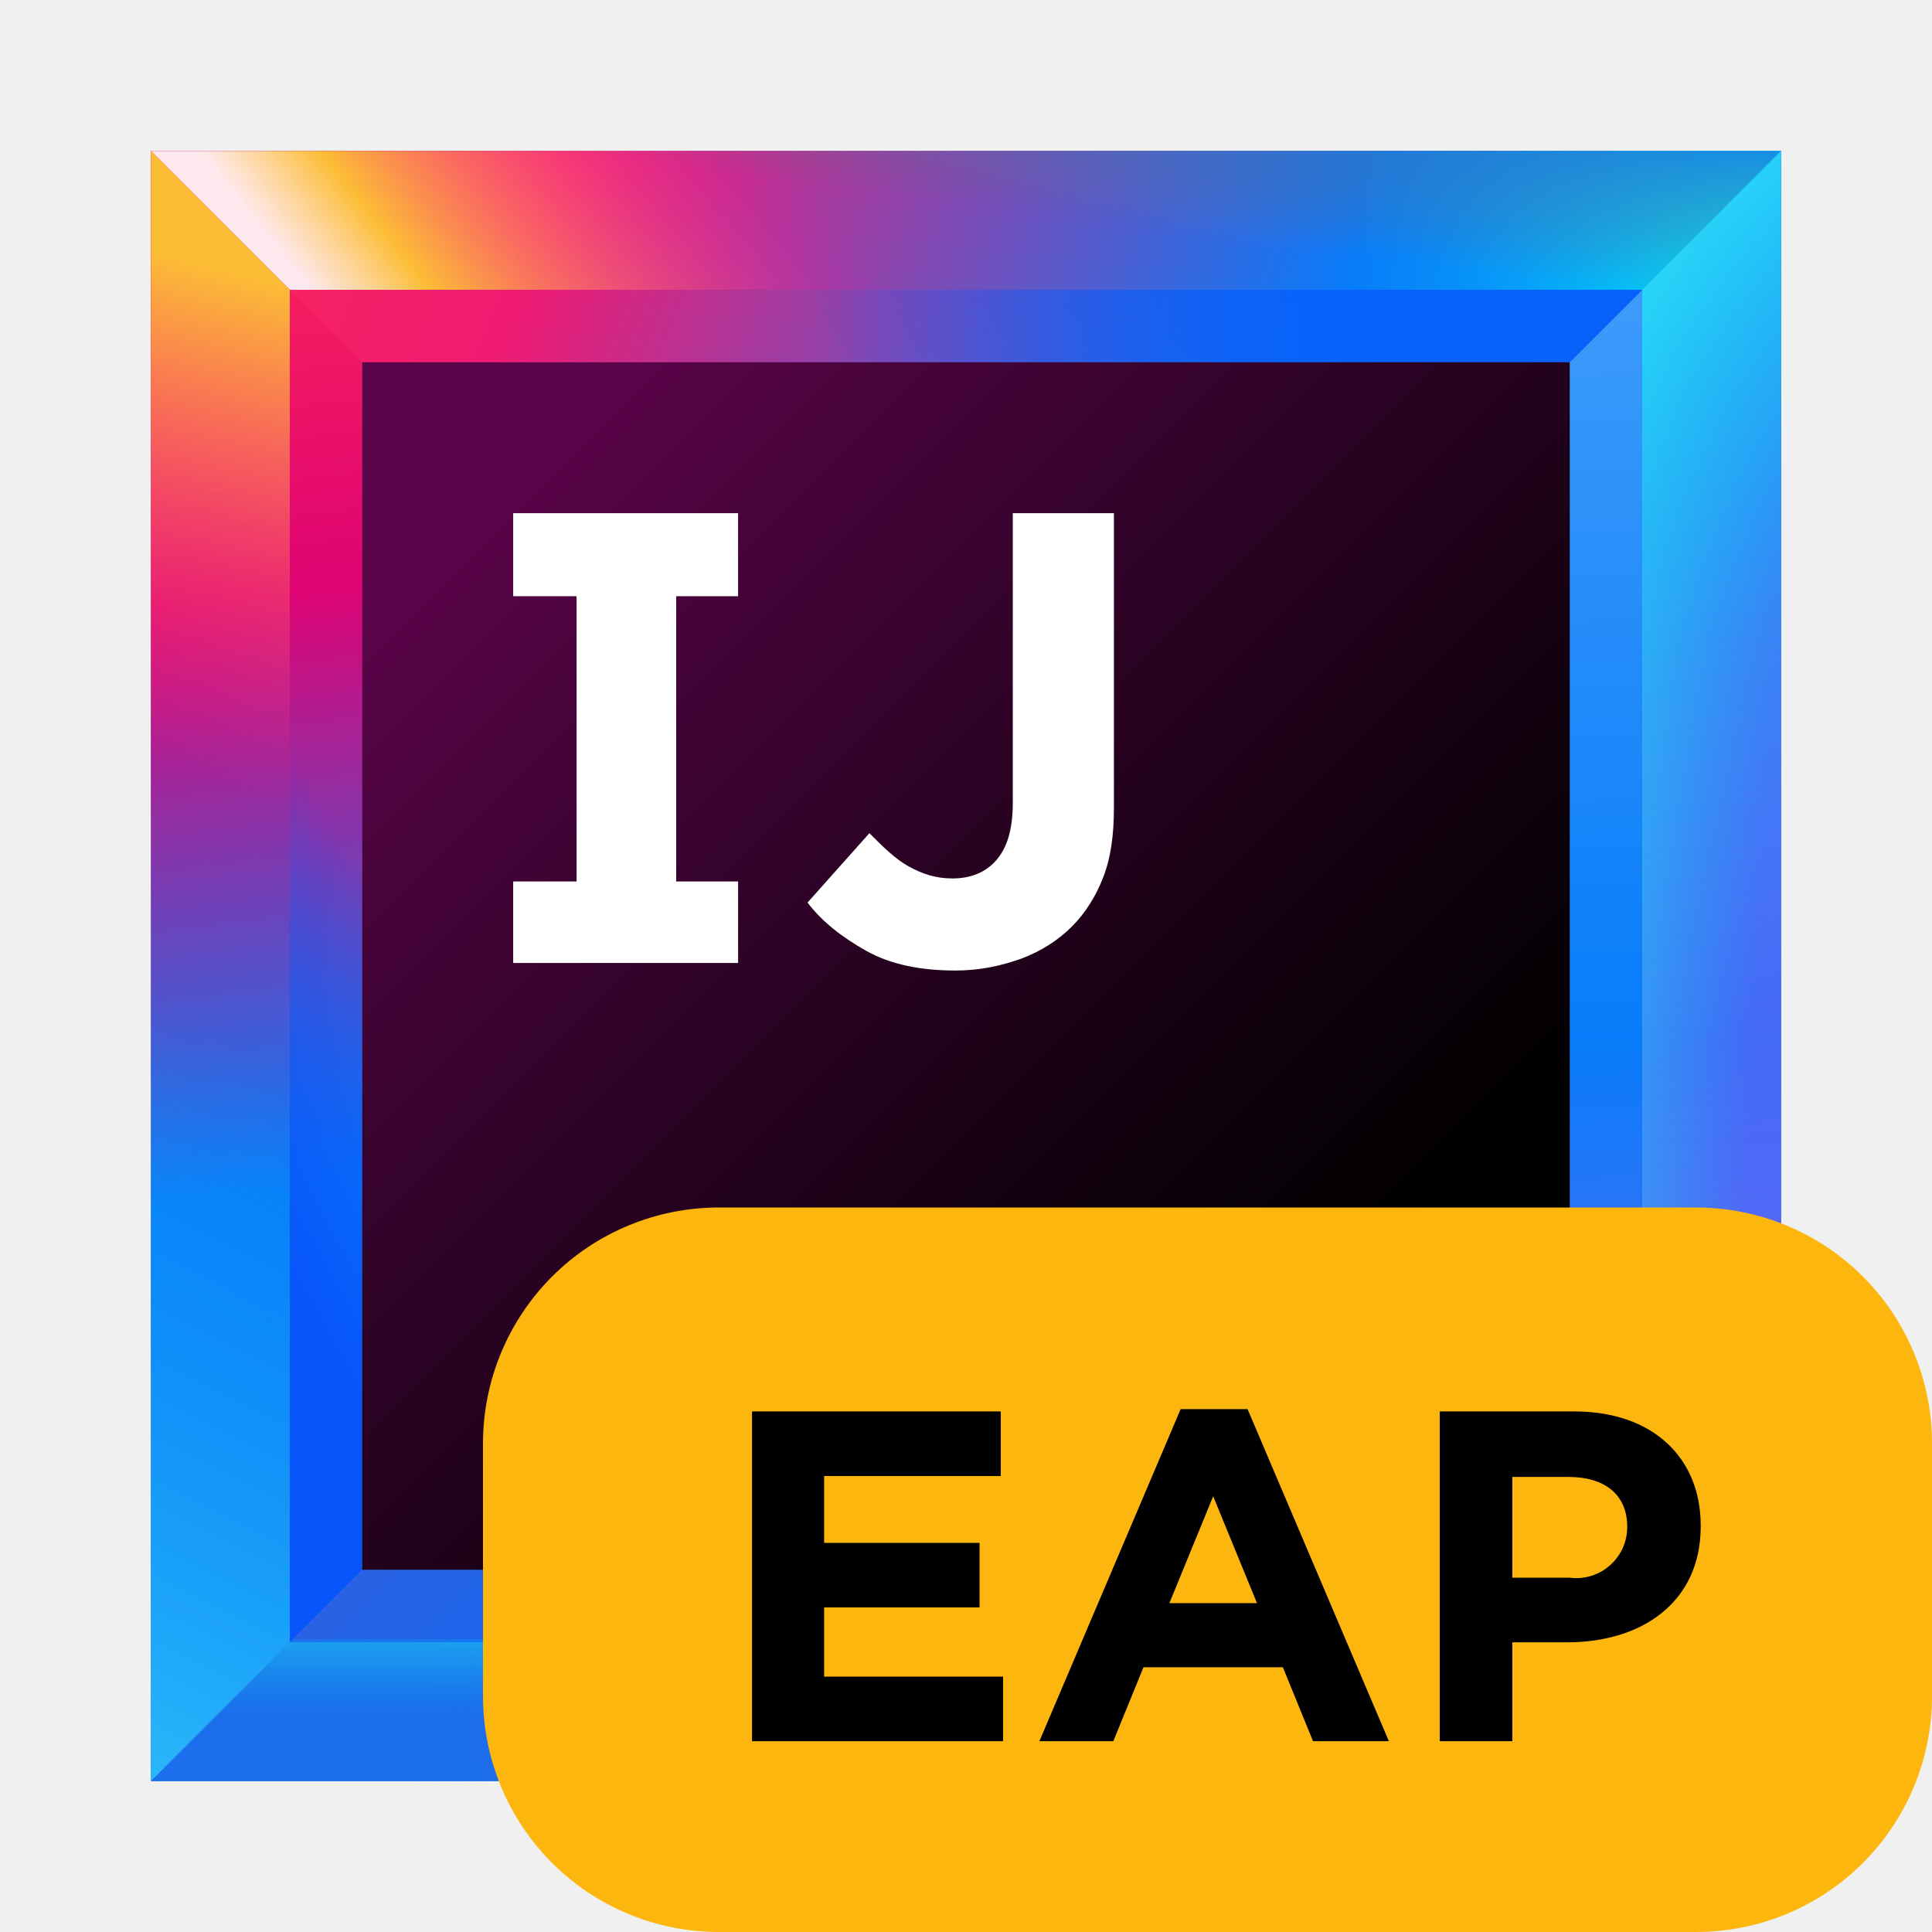
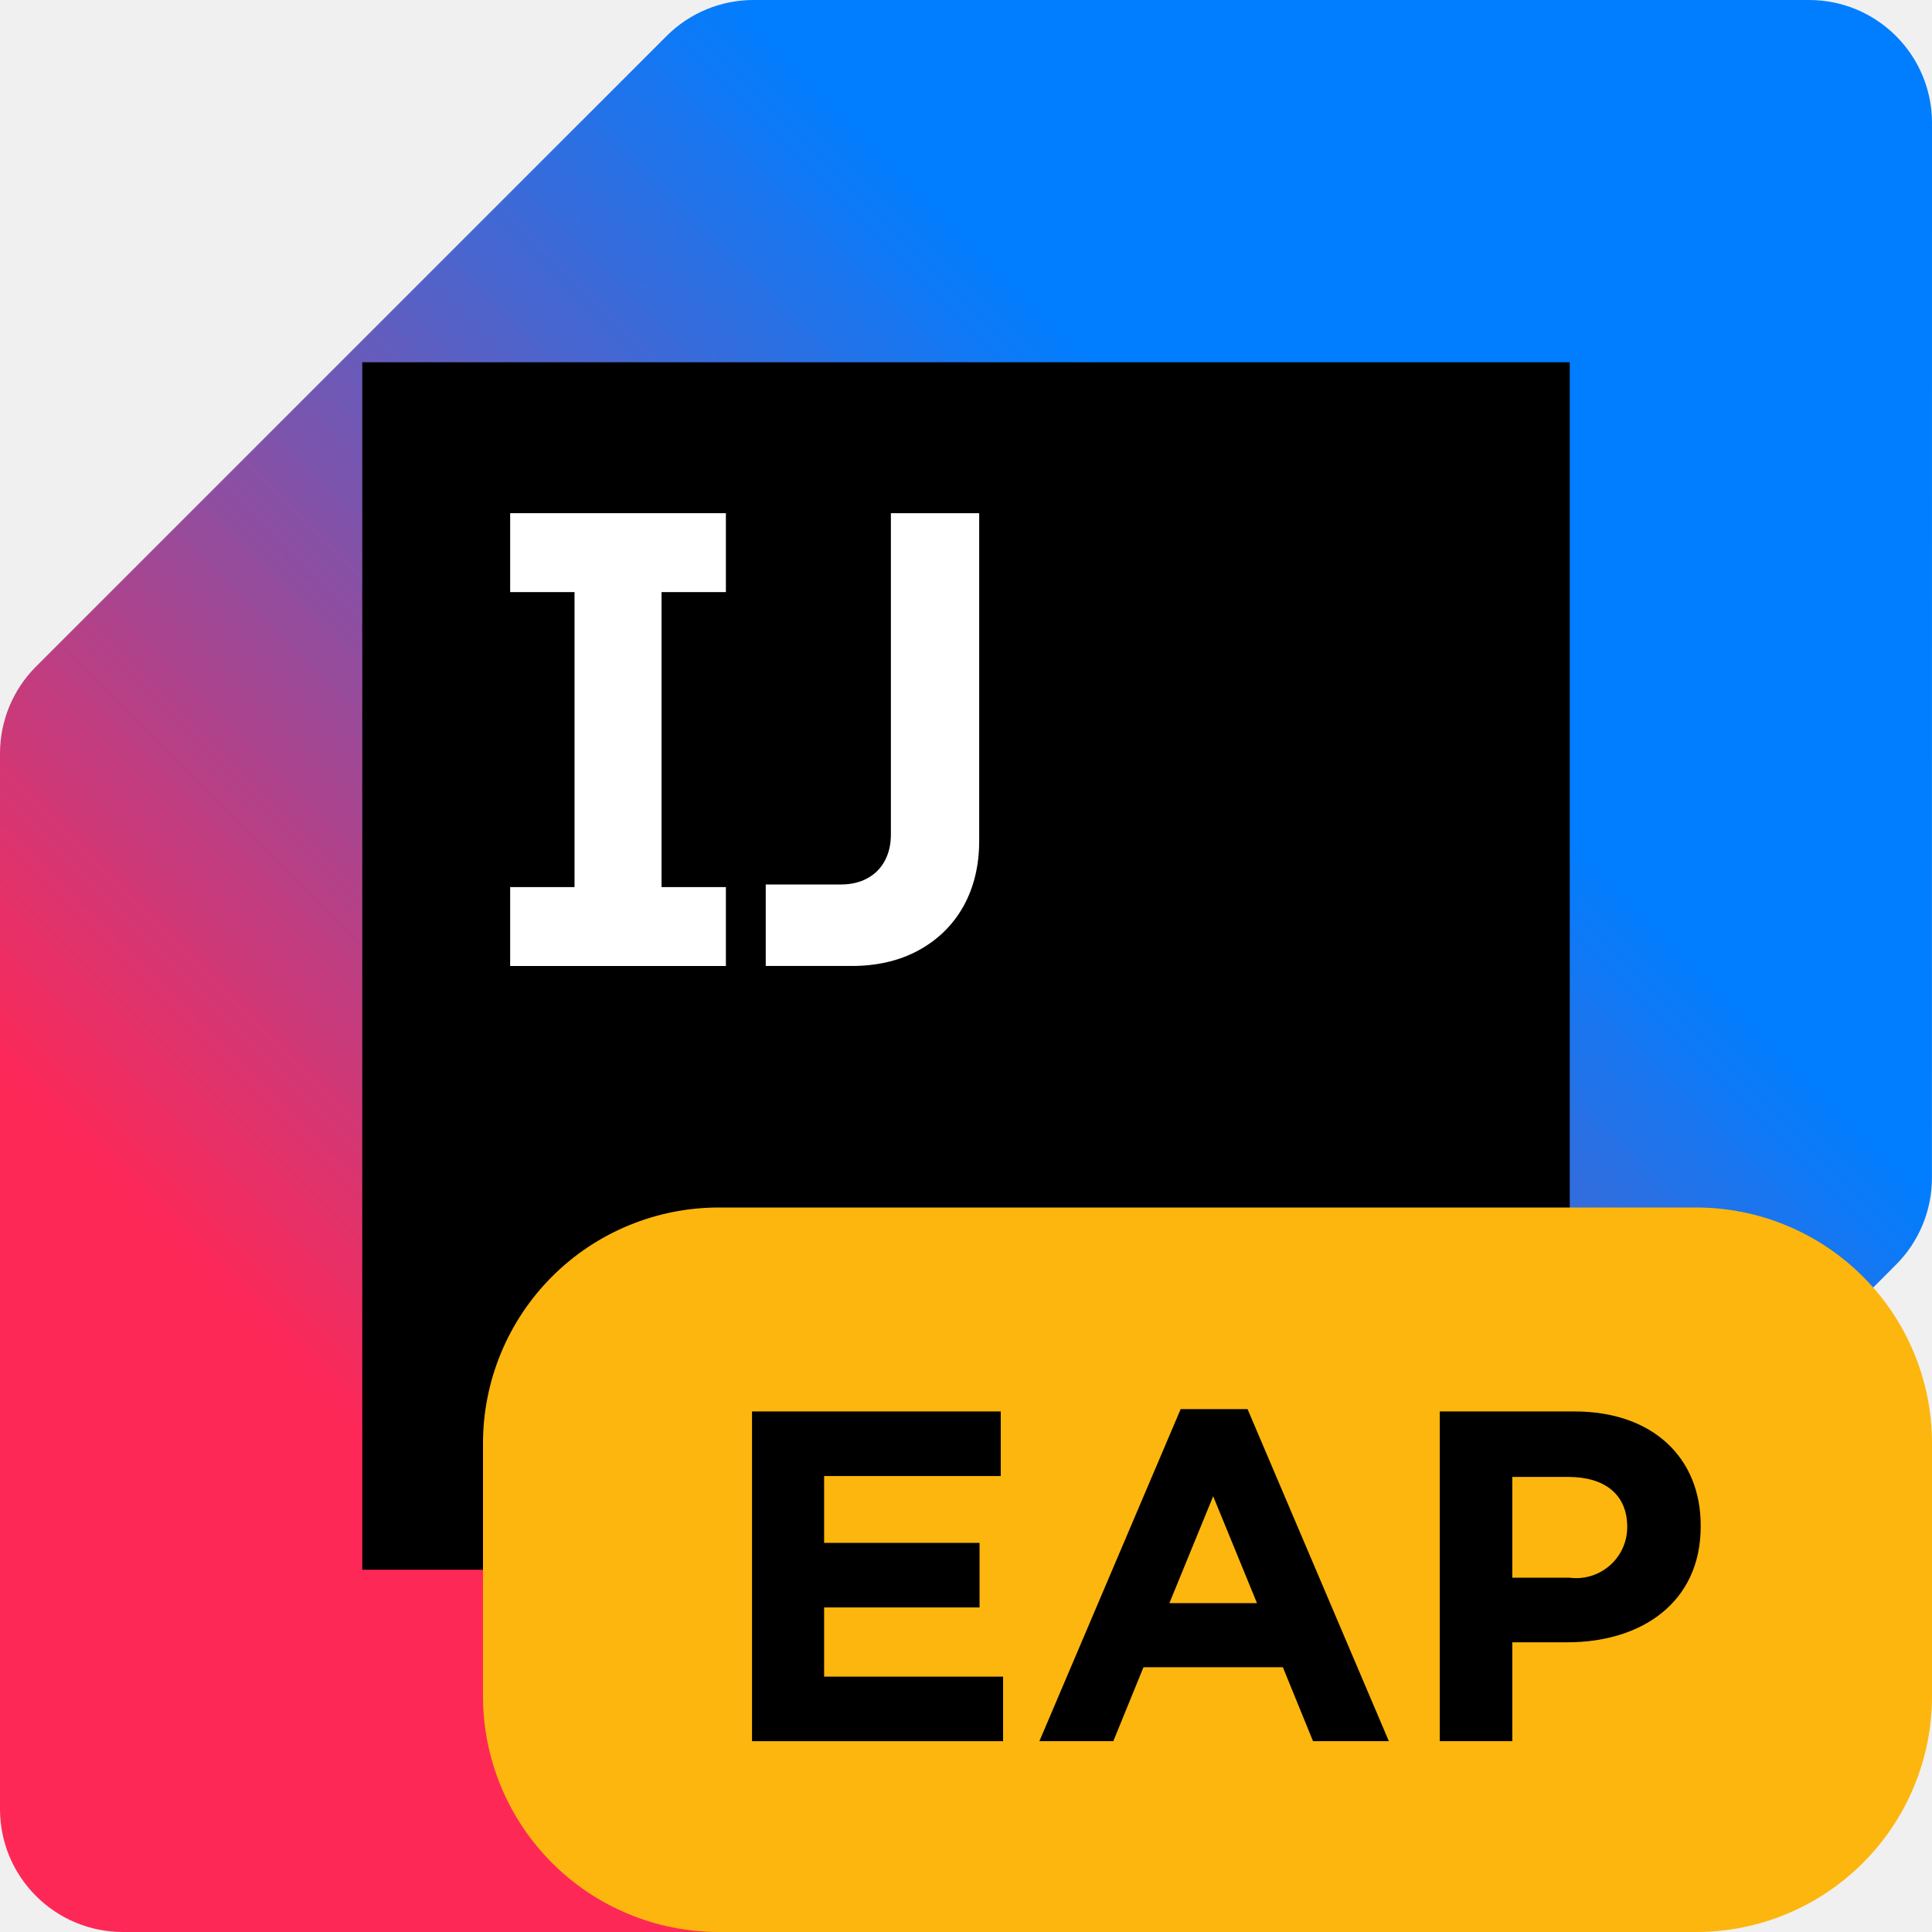
<svg xmlns="http://www.w3.org/2000/svg" width="64" height="64" viewBox="0 0 64 64" fill="none">
-   <path d="M59 5H5V59H59V5Z" fill="url(#paint0_linear)" />
-   <path d="M49.2 14.8H14.8V49.2H49.2V14.8Z" fill="url(#paint1_linear)" />
-   <path d="M54.4 9.6H9.6V54.3H54.3V9.6H54.4Z" fill="url(#paint2_linear)" />
-   <path d="M14.8 14.8H49.2L59 5H5L14.8 14.8Z" fill="url(#paint3_linear)" />
-   <path d="M49.2 49.2H14.8L5 59H59L49.2 49.2Z" fill="url(#paint4_linear)" />
-   <path d="M49.2 14.8V49.2L59 59V5L49.2 14.8Z" fill="url(#paint5_linear)" />
-   <path d="M14.8 49.2V14.8L5 5V59L14.8 49.2Z" fill="url(#paint6_linear)" />
-   <path d="M9.6 9.6H54.4L59 5H5L9.6 9.6Z" fill="url(#paint7_linear)" />
-   <path d="M9.6 9.6H54.4L59 5H5L9.6 9.6Z" fill="url(#paint8_linear)" />
-   <path d="M9.6 9.6H54.4L59 5H5L9.6 9.6Z" fill="url(#paint9_linear)" />
-   <path d="M54.4 9.6H9.6L14.8 14.8H49.2L54.4 9.6Z" fill="url(#paint10_linear)" />
-   <path d="M54.4 54.4H9.6L5 59H59L54.4 54.4Z" fill="url(#paint11_linear)" />
-   <path d="M54.4 54.4H9.6L5 59H59L54.4 54.4Z" fill="url(#paint12_linear)" />
-   <path d="M54.4 54.4H9.6L5 59H59L54.4 54.4Z" fill="url(#paint13_linear)" />
-   <path d="M54.4 54.4L59 59V5L54.4 9.6V54.4Z" fill="url(#paint14_linear)" />
-   <path d="M54.4 54.4L59 59V5L54.4 9.6V54.4Z" fill="url(#paint15_linear)" />
-   <path d="M54.4 54.4L59 59V5L54.4 9.6V54.4Z" fill="url(#paint16_linear)" />
-   <path d="M54.4 54.4L59 59V5L54.4 9.6V54.4Z" fill="url(#paint17_linear)" />
-   <path d="M9.6 54.4V9.6L5 5V59L9.6 54.4Z" fill="url(#paint18_linear)" />
-   <path d="M9.6 54.4V9.6L5 5V59L9.6 54.4Z" fill="url(#paint19_linear)" />
-   <path d="M9.6 9.6V54.4L14.8 49.2V14.8L9.6 9.6Z" fill="url(#paint20_linear)" />
-   <path d="M52 12H12V52H52V12Z" fill="url(#paint21_linear)" />
-   <path d="M32 44.45H17V46.95H32V44.45Z" fill="white" />
-   <path d="M24.45 19.75V17H17V19.75H19.1V29.2H17V31.9H24.45V29.2H22.4V19.75H24.45Z" fill="white" />
-   <path d="M31.65 32.15C30.5 32.15 29.5 31.95 28.7 31.5C27.9 31.05 27.25 30.55 26.75 29.9L28.8 27.6C29.25 28.05 29.65 28.45 30.1 28.7C30.55 28.95 31 29.1 31.55 29.1C32.15 29.1 32.65 28.9 33 28.5C33.35 28.1 33.55 27.5 33.55 26.6V17H36.9V26.75C36.9 27.65 36.8 28.4 36.55 29.05C36.3 29.7 35.95 30.25 35.5 30.7C35.05 31.15 34.5 31.5 33.85 31.75C33.15 32 32.45 32.15 31.65 32.15Z" fill="white" />
+   <g clip-path="url(#clip0_4372_11172)">
+     <path d="M59.927 0H24.961C23.881 0 22.845 0.429 22.081 1.193L1.193 22.08C0.429 22.844 0 23.88 0 24.96V59.927C0 62.177 1.823 64 4.073 64H39.039C40.12 64 41.157 63.57 41.921 62.806L62.807 41.895C63.57 41.132 63.998 40.096 63.998 39.017L64 4.073C64 1.823 62.177 0 59.927 0Z" fill="url(#paint0_linear_4372_11172)" />
+     <path d="M52 12H12V52H52V12Z" fill="black" />
+     <path d="M33 44H17V47H33V44Z" fill="white" />
+     <path d="M16.9 29.386H19.032V19.614H16.9V17H24.046V19.614H21.914V29.386H24.046V32H16.9V29.386Z" fill="white" />
+     <path d="M25.365 29.3H27.851C28.187 29.3 28.48 29.232 28.73 29.096C28.98 28.961 29.173 28.768 29.308 28.518C29.444 28.267 29.512 27.975 29.512 27.639V17H32.437V27.853C32.437 28.674 32.262 29.399 31.912 30.028C31.562 30.649 31.065 31.135 30.422 31.485C29.787 31.828 29.051 31.999 28.216 31.999H25.366V29.299L25.365 29.3Z" fill="white" />
+   </g>
  <defs>
-     <linearGradient id="paint0_linear" x1="65.037" y1="65.036" x2="-11.242" y2="-11.241" gradientUnits="userSpaceOnUse">
-       <stop offset="0.347" stop-color="#087CFA" />
-       <stop offset="0.856" stop-color="#FE2857" />
-       <stop offset="1" stop-color="#FE2857" />
+     <linearGradient id="paint0_linear_4372_11172" x1="1.193" y1="62.807" x2="62.807" y2="1.193" gradientUnits="userSpaceOnUse">
+       <stop offset="0.21" stop-color="#FE2857" />
+       <stop offset="0.7" stop-color="#007EFF" />
    </linearGradient>
-     <linearGradient id="paint1_linear" x1="53.023" y1="53.023" x2="4.483" y2="4.483" gradientUnits="userSpaceOnUse">
-       <stop offset="0.347" stop-color="#087CFA" />
-       <stop offset="0.856" stop-color="#FE2857" />
-       <stop offset="1" stop-color="#FE2857" />
-     </linearGradient>
-     <linearGradient id="paint2_linear" x1="59.367" y1="59.366" x2="-3.82" y2="-3.82" gradientUnits="userSpaceOnUse">
-       <stop offset="0" stop-color="#087CFA" />
-       <stop offset="0.282" stop-color="#0855FA" />
-       <stop offset="0.764" stop-color="#E0326B" />
-       <stop offset="0.772" stop-color="#FE2857" />
-       <stop offset="1" stop-color="#FE2857" />
-     </linearGradient>
-     <linearGradient id="paint3_linear" x1="62.881" y1="20.315" x2="6.959" y2="-2.091" gradientUnits="userSpaceOnUse">
-       <stop offset="0.347" stop-color="#087CFA" />
-       <stop offset="0.77" stop-color="#F01A72" />
-       <stop offset="0.987" stop-color="#FE2857" />
-     </linearGradient>
-     <linearGradient id="paint4_linear" x1="65.122" y1="60.485" x2="14.818" y2="52.027" gradientUnits="userSpaceOnUse">
-       <stop offset="0.251" stop-color="#087CFA" stop-opacity="0.97" />
-       <stop offset="0.572" stop-color="#087CFA" />
-       <stop offset="0.892" stop-color="#087CFA" stop-opacity="0.5" />
-     </linearGradient>
-     <linearGradient id="paint5_linear" x1="53.459" y1="6.059" x2="55.1" y2="60.655" gradientUnits="userSpaceOnUse">
-       <stop offset="0.018" stop-color="#429EFA" />
-       <stop offset="0.518" stop-color="#087CFA" />
-       <stop offset="1" stop-color="#965CF3" stop-opacity="0.977" />
-     </linearGradient>
-     <linearGradient id="paint6_linear" x1="12.151" y1="55.008" x2="6.092" y2="6.093" gradientUnits="userSpaceOnUse">
-       <stop offset="0.323" stop-color="#087CFA" />
-       <stop offset="0.72" stop-color="#DF0373" />
-       <stop offset="1" stop-color="#FE2857" />
-     </linearGradient>
-     <linearGradient id="paint7_linear" x1="29.817" y1="7.21" x2="16.689" y2="17.688" gradientUnits="userSpaceOnUse">
-       <stop offset="0.102" stop-color="#FF00BB" stop-opacity="0" />
-       <stop offset="0.813" stop-color="#FCBD36" />
-       <stop offset="1" stop-color="white" stop-opacity="0.9" />
-     </linearGradient>
-     <linearGradient id="paint8_linear" x1="59.852" y1="11.512" x2="42.179" y2="8.609" gradientUnits="userSpaceOnUse">
-       <stop offset="0.018" stop-color="#00FFFA" />
-       <stop offset="0.856" stop-color="#07C3F2" stop-opacity="0" />
-     </linearGradient>
-     <linearGradient id="paint9_linear" x1="32.799" y1="-1.196" x2="31.771" y2="6.776" gradientUnits="userSpaceOnUse">
-       <stop offset="0.203" stop-color="#087CFA" />
-       <stop offset="1" stop-color="#6D6E71" stop-opacity="0" />
-     </linearGradient>
-     <linearGradient id="paint10_linear" x1="48.326" y1="5.415" x2="19.924" y2="15.64" gradientUnits="userSpaceOnUse">
-       <stop offset="0.174" stop-color="#0861FA" />
-       <stop offset="0.723" stop-color="#0855FA" stop-opacity="0" />
-     </linearGradient>
-     <linearGradient id="paint11_linear" x1="64.77" y1="62.582" x2="14.466" y2="54.124" gradientUnits="userSpaceOnUse">
-       <stop offset="0" stop-color="#434FCF" stop-opacity="0" />
-       <stop offset="1" stop-color="#1B6EEC" />
-     </linearGradient>
-     <linearGradient id="paint12_linear" x1="32" y1="51.19" x2="32" y2="57.776" gradientUnits="userSpaceOnUse">
-       <stop offset="0.018" stop-color="#42FFFA" />
-       <stop offset="0.856" stop-color="#07C3F2" stop-opacity="0" />
-     </linearGradient>
-     <linearGradient id="paint13_linear" x1="56.777" y1="47.519" x2="40.998" y2="53.957" gradientUnits="userSpaceOnUse">
-       <stop offset="0.018" stop-color="#FF39FF" stop-opacity="0.5" />
-       <stop offset="0.856" stop-color="#FF318C" stop-opacity="0" />
-     </linearGradient>
-     <linearGradient id="paint14_linear" x1="55.97" y1="5.984" x2="57.611" y2="60.579" gradientUnits="userSpaceOnUse">
-       <stop offset="0.018" stop-color="#085EFA" />
-       <stop offset="0.856" stop-color="#FF45ED" stop-opacity="0" />
-     </linearGradient>
-     <linearGradient id="paint15_linear" x1="48.36" y1="31.532" x2="59.847" y2="32.037" gradientUnits="userSpaceOnUse">
-       <stop offset="0.018" stop-color="#42FFFA" />
-       <stop offset="0.856" stop-color="#07C3F2" stop-opacity="0" />
-     </linearGradient>
-     <linearGradient id="paint16_linear" x1="39.035" y1="-2.43" x2="62.135" y2="39.605" gradientUnits="userSpaceOnUse">
-       <stop offset="0.018" stop-color="#42FFFA" />
-       <stop offset="0.856" stop-color="#07C3F2" stop-opacity="0" />
-     </linearGradient>
-     <linearGradient id="paint17_linear" x1="47.056" y1="7.013" x2="54.882" y2="25.443" gradientUnits="userSpaceOnUse">
-       <stop offset="0.018" stop-color="#42FFFA" stop-opacity="0.5" />
-       <stop offset="0.856" stop-color="#07C3F2" stop-opacity="0" />
-     </linearGradient>
-     <linearGradient id="paint18_linear" x1="3.908" y1="43.471" x2="12.492" y2="8.757" gradientUnits="userSpaceOnUse">
-       <stop offset="0.499" stop-color="#FF318C" stop-opacity="0" />
-       <stop offset="0.961" stop-color="#FCBD36" />
-     </linearGradient>
-     <linearGradient id="paint19_linear" x1="-5.754" y1="55.687" x2="6.332" y2="31.644" gradientUnits="userSpaceOnUse">
-       <stop offset="0.001" stop-color="#5AFFFA" stop-opacity="0.5" />
-       <stop offset="0.923" stop-color="#07C3F2" stop-opacity="0" />
-     </linearGradient>
-     <linearGradient id="paint20_linear" x1="4.894" y1="34.646" x2="15.75" y2="28.587" gradientUnits="userSpaceOnUse">
-       <stop offset="0.018" stop-color="#0855FA" />
-       <stop offset="0.723" stop-color="#0855FA" stop-opacity="0" />
-     </linearGradient>
-     <linearGradient id="paint21_linear" x1="12.061" y1="12.061" x2="47.109" y2="47.109" gradientUnits="userSpaceOnUse">
-       <stop offset="0.12" stop-color="#5A044A" />
-       <stop offset="0.373" stop-color="#39032F" />
-       <stop offset="0.73" stop-color="#10010D" />
-       <stop offset="0.914" />
-     </linearGradient>
+     <clipPath id="clip0_4372_11172">
+       <rect width="64" height="64" fill="white" />
+     </clipPath>
  </defs>
  <path d="M56.189 64H23.811C21.74 64 19.753 63.177 18.288 61.712C16.823 60.247 16 58.26 16 56.189V47.811C16 46.785 16.202 45.77 16.595 44.822C16.987 43.874 17.563 43.013 18.288 42.288C19.013 41.562 19.874 40.987 20.822 40.595C21.77 40.202 22.785 40 23.811 40H56.189C58.26 40 60.247 40.823 61.712 42.288C63.177 43.753 64 45.74 64 47.811V56.189C64 58.26 63.177 60.247 61.712 61.712C60.247 63.177 58.26 64 56.189 64Z" fill="#FDB60D" />
  <path d="M24.912 46.756H33.151V48.895H27.3V51.11H32.449V53.248H27.3V55.541H33.229V57.679H24.912V46.756Z" fill="black" />
  <path d="M39.111 46.679H41.327L46.008 57.679H43.496L42.497 55.23H37.879L36.88 57.679H34.431L39.111 46.679ZM41.64 53.107L40.188 49.565L38.737 53.107H41.64Z" fill="black" />
  <path d="M47.694 46.756H52.156C54.762 46.756 56.338 48.301 56.338 50.532V50.564C56.338 53.091 54.372 54.403 51.923 54.403H50.097V57.679H47.694L47.694 46.756ZM52 52.264C52.236 52.294 52.476 52.274 52.704 52.205C52.931 52.136 53.142 52.019 53.322 51.863C53.502 51.707 53.646 51.515 53.747 51.299C53.847 51.083 53.9 50.848 53.904 50.61V50.579C53.904 49.503 53.155 48.925 51.953 48.925H50.097V52.264H52Z" fill="black" />
</svg>
